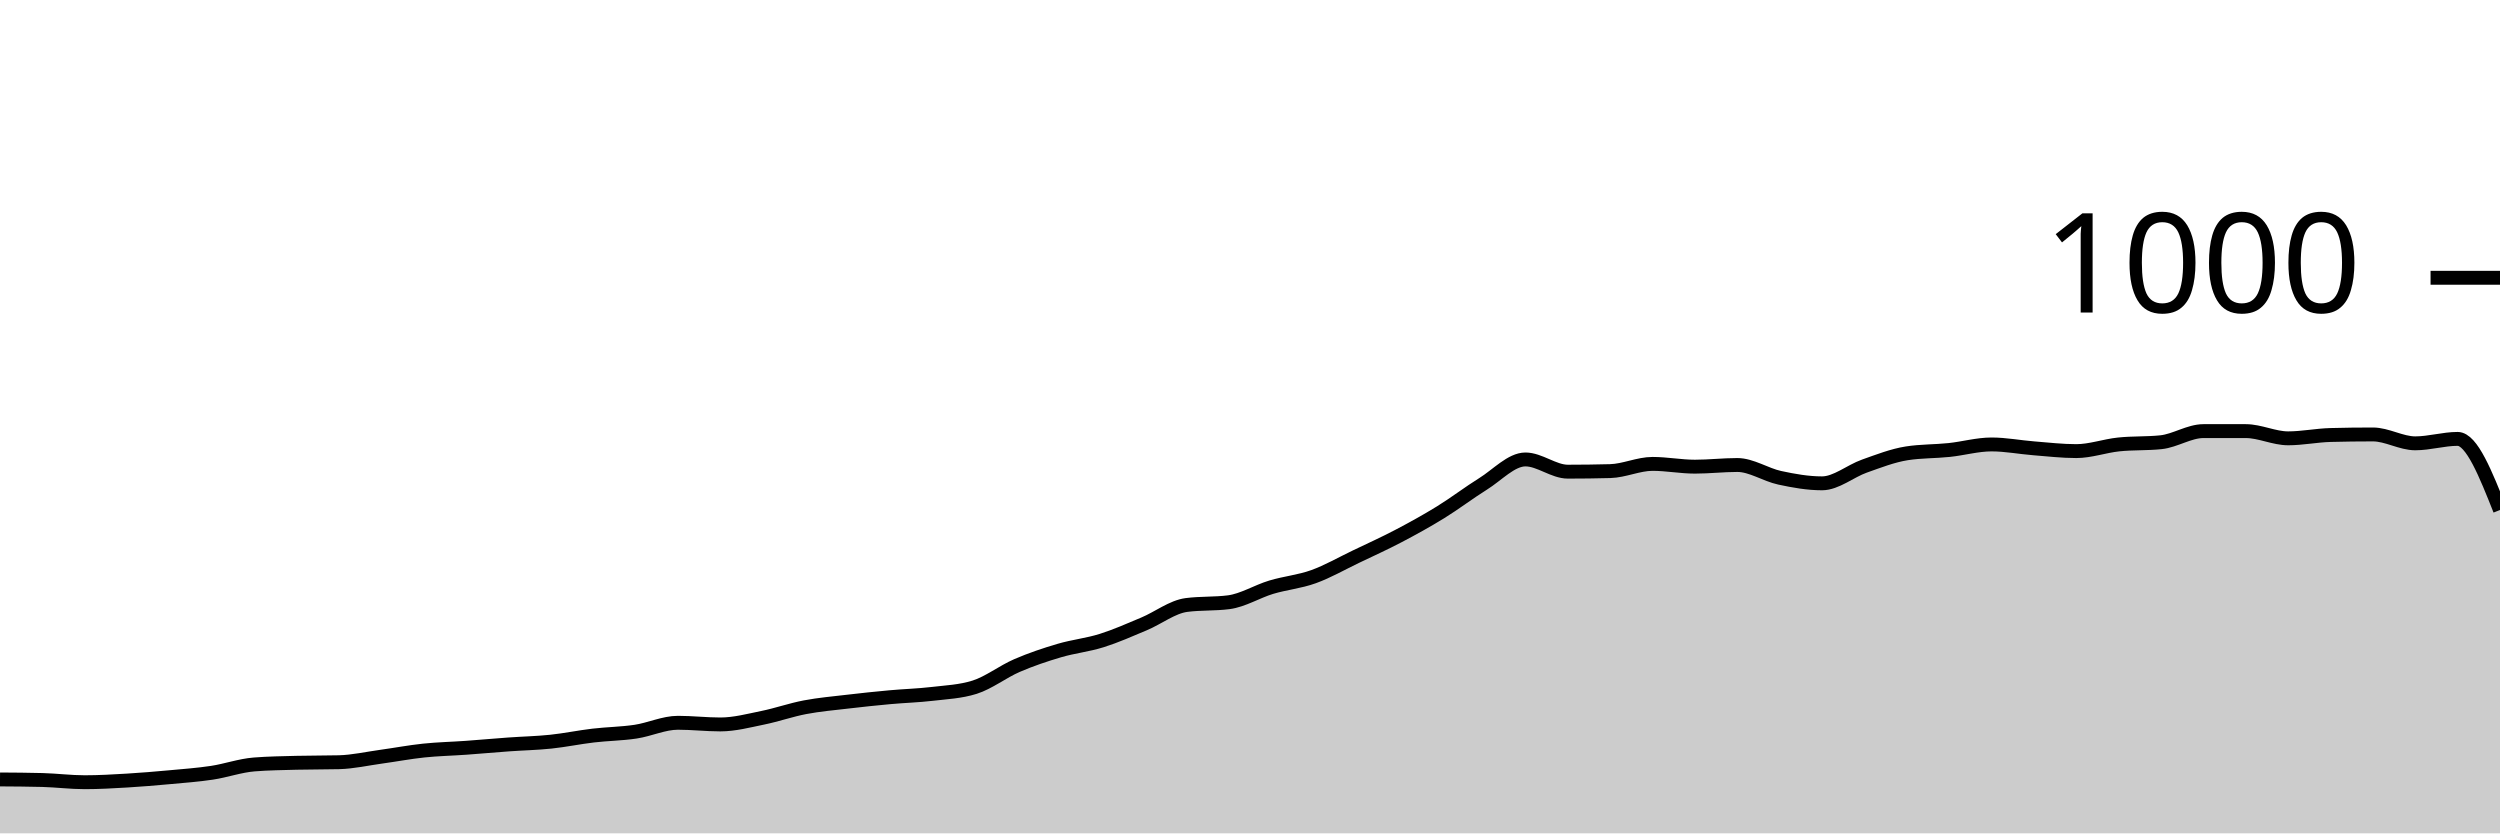
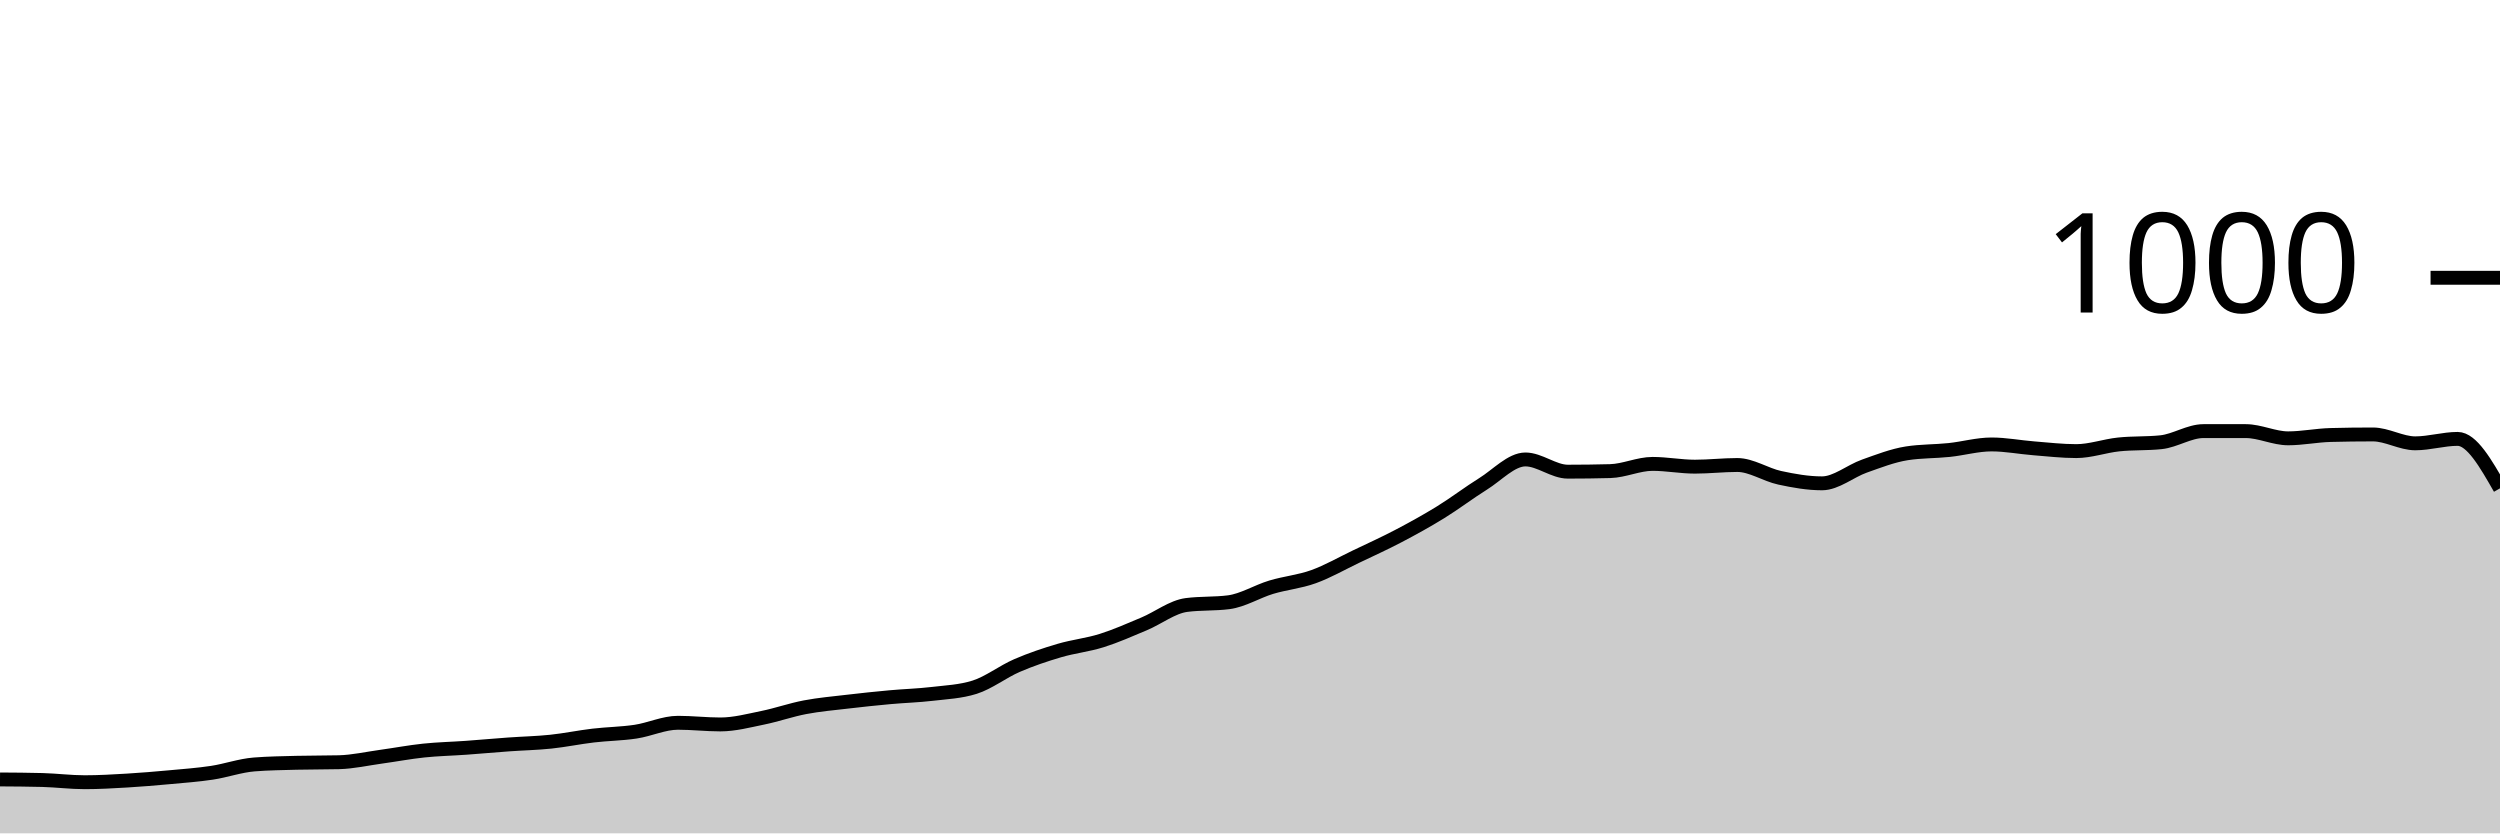
<svg xmlns="http://www.w3.org/2000/svg" viewBox="0 0 180 60">
  <g transform="translate(0,20)">
-     <path class="area" fill="rgba(0, 0, 0, 0.2)" d="M0,36.12C1.017,36.127,2.034,36.133,3.051,36.16C4.068,36.187,5.085,36.32,6.102,36.32C7.119,36.32,8.136,36.26,9.153,36.2C10.169,36.14,11.186,36.053,12.203,35.96C13.22,35.867,14.237,35.793,15.254,35.64C16.271,35.487,17.288,35.12,18.305,35.04C19.322,34.96,20.339,34.947,21.356,34.92C22.373,34.893,23.39,34.907,24.407,34.88C25.424,34.853,26.441,34.62,27.458,34.48C28.475,34.34,29.492,34.147,30.508,34.04C31.525,33.933,32.542,33.913,33.559,33.84C34.576,33.767,35.593,33.673,36.61,33.6C37.627,33.527,38.644,33.507,39.661,33.4C40.678,33.293,41.695,33.08,42.712,32.96C43.729,32.84,44.746,32.833,45.763,32.68C46.78,32.527,47.797,32.04,48.814,32.04C49.831,32.04,50.847,32.16,51.864,32.16C52.881,32.16,53.898,31.887,54.915,31.68C55.932,31.473,56.949,31.113,57.966,30.92C58.983,30.727,60,30.64,61.017,30.52C62.034,30.4,63.051,30.293,64.068,30.2C65.085,30.107,66.102,30.08,67.119,29.96C68.136,29.84,69.153,29.8,70.169,29.48C71.186,29.16,72.203,28.36,73.22,27.92C74.237,27.48,75.254,27.14,76.271,26.84C77.288,26.54,78.305,26.44,79.322,26.12C80.339,25.8,81.356,25.347,82.373,24.92C83.39,24.493,84.407,23.693,85.424,23.56C86.441,23.427,87.458,23.493,88.475,23.36C89.492,23.227,90.508,22.587,91.525,22.28C92.542,21.973,93.559,21.887,94.576,21.52C95.593,21.153,96.61,20.567,97.627,20.08C98.644,19.593,99.661,19.133,100.678,18.6C101.695,18.067,102.712,17.507,103.729,16.88C104.746,16.253,105.763,15.473,106.78,14.84C107.797,14.207,108.814,13.08,109.831,13.08C110.847,13.08,111.864,13.96,112.881,13.96C113.898,13.96,114.915,13.947,115.932,13.92C116.949,13.893,117.966,13.4,118.983,13.4C120,13.4,121.017,13.6,122.034,13.6C123.051,13.6,124.068,13.48,125.085,13.48C126.102,13.48,127.119,14.18,128.136,14.4C129.153,14.62,130.169,14.8,131.186,14.8C132.203,14.8,133.22,13.92,134.237,13.56C135.254,13.2,136.271,12.8,137.288,12.64C138.305,12.48,139.322,12.507,140.339,12.4C141.356,12.293,142.373,12,143.39,12C144.407,12,145.424,12.2,146.441,12.28C147.458,12.36,148.475,12.48,149.492,12.48C150.508,12.48,151.525,12.107,152.542,12C153.559,11.893,154.576,11.947,155.593,11.84C156.61,11.733,157.627,11.04,158.644,11.04C159.661,11.04,160.678,11.04,161.695,11.04C162.712,11.04,163.729,11.56,164.746,11.56C165.763,11.56,166.78,11.347,167.797,11.32C168.814,11.293,169.831,11.28,170.847,11.28C171.864,11.28,172.881,11.92,173.898,11.92C174.915,11.92,175.932,11.6,176.949,11.6C177.966,11.6,178.983,14.16,180,16.72L180,40C178.983,40,177.966,40,176.949,40C175.932,40,174.915,40,173.898,40C172.881,40,171.864,40,170.847,40C169.831,40,168.814,40,167.797,40C166.78,40,165.763,40,164.746,40C163.729,40,162.712,40,161.695,40C160.678,40,159.661,40,158.644,40C157.627,40,156.61,40,155.593,40C154.576,40,153.559,40,152.542,40C151.525,40,150.508,40,149.492,40C148.475,40,147.458,40,146.441,40C145.424,40,144.407,40,143.39,40C142.373,40,141.356,40,140.339,40C139.322,40,138.305,40,137.288,40C136.271,40,135.254,40,134.237,40C133.22,40,132.203,40,131.186,40C130.169,40,129.153,40,128.136,40C127.119,40,126.102,40,125.085,40C124.068,40,123.051,40,122.034,40C121.017,40,120,40,118.983,40C117.966,40,116.949,40,115.932,40C114.915,40,113.898,40,112.881,40C111.864,40,110.847,40,109.831,40C108.814,40,107.797,40,106.78,40C105.763,40,104.746,40,103.729,40C102.712,40,101.695,40,100.678,40C99.661,40,98.644,40,97.627,40C96.61,40,95.593,40,94.576,40C93.559,40,92.542,40,91.525,40C90.508,40,89.492,40,88.475,40C87.458,40,86.441,40,85.424,40C84.407,40,83.39,40,82.373,40C81.356,40,80.339,40,79.322,40C78.305,40,77.288,40,76.271,40C75.254,40,74.237,40,73.22,40C72.203,40,71.186,40,70.169,40C69.153,40,68.136,40,67.119,40C66.102,40,65.085,40,64.068,40C63.051,40,62.034,40,61.017,40C60,40,58.983,40,57.966,40C56.949,40,55.932,40,54.915,40C53.898,40,52.881,40,51.864,40C50.847,40,49.831,40,48.814,40C47.797,40,46.78,40,45.763,40C44.746,40,43.729,40,42.712,40C41.695,40,40.678,40,39.661,40C38.644,40,37.627,40,36.61,40C35.593,40,34.576,40,33.559,40C32.542,40,31.525,40,30.508,40C29.492,40,28.475,40,27.458,40C26.441,40,25.424,40,24.407,40C23.39,40,22.373,40,21.356,40C20.339,40,19.322,40,18.305,40C17.288,40,16.271,40,15.254,40C14.237,40,13.22,40,12.203,40C11.186,40,10.169,40,9.153,40C8.136,40,7.119,40,6.102,40C5.085,40,4.068,40,3.051,40C2.034,40,1.017,40,0,40Z" />
-     <path class="line" stroke="black" fill="none" d="M0,36.12C1.017,36.127,2.034,36.133,3.051,36.16C4.068,36.187,5.085,36.32,6.102,36.32C7.119,36.32,8.136,36.26,9.153,36.2C10.169,36.14,11.186,36.053,12.203,35.96C13.22,35.867,14.237,35.793,15.254,35.64C16.271,35.487,17.288,35.12,18.305,35.04C19.322,34.96,20.339,34.947,21.356,34.92C22.373,34.893,23.39,34.907,24.407,34.88C25.424,34.853,26.441,34.62,27.458,34.48C28.475,34.34,29.492,34.147,30.508,34.04C31.525,33.933,32.542,33.913,33.559,33.84C34.576,33.767,35.593,33.673,36.61,33.6C37.627,33.527,38.644,33.507,39.661,33.4C40.678,33.293,41.695,33.08,42.712,32.96C43.729,32.84,44.746,32.833,45.763,32.68C46.78,32.527,47.797,32.04,48.814,32.04C49.831,32.04,50.847,32.16,51.864,32.16C52.881,32.16,53.898,31.887,54.915,31.68C55.932,31.473,56.949,31.113,57.966,30.92C58.983,30.727,60,30.64,61.017,30.52C62.034,30.4,63.051,30.293,64.068,30.2C65.085,30.107,66.102,30.08,67.119,29.96C68.136,29.84,69.153,29.8,70.169,29.48C71.186,29.16,72.203,28.36,73.22,27.92C74.237,27.48,75.254,27.14,76.271,26.84C77.288,26.54,78.305,26.44,79.322,26.12C80.339,25.8,81.356,25.347,82.373,24.92C83.39,24.493,84.407,23.693,85.424,23.56C86.441,23.427,87.458,23.493,88.475,23.36C89.492,23.227,90.508,22.587,91.525,22.28C92.542,21.973,93.559,21.887,94.576,21.52C95.593,21.153,96.61,20.567,97.627,20.08C98.644,19.593,99.661,19.133,100.678,18.6C101.695,18.067,102.712,17.507,103.729,16.88C104.746,16.253,105.763,15.473,106.78,14.84C107.797,14.207,108.814,13.08,109.831,13.08C110.847,13.08,111.864,13.96,112.881,13.96C113.898,13.96,114.915,13.947,115.932,13.92C116.949,13.893,117.966,13.4,118.983,13.4C120,13.4,121.017,13.6,122.034,13.6C123.051,13.6,124.068,13.48,125.085,13.48C126.102,13.48,127.119,14.18,128.136,14.4C129.153,14.62,130.169,14.8,131.186,14.8C132.203,14.8,133.22,13.92,134.237,13.56C135.254,13.2,136.271,12.8,137.288,12.64C138.305,12.48,139.322,12.507,140.339,12.4C141.356,12.293,142.373,12,143.39,12C144.407,12,145.424,12.2,146.441,12.28C147.458,12.36,148.475,12.48,149.492,12.48C150.508,12.48,151.525,12.107,152.542,12C153.559,11.893,154.576,11.947,155.593,11.84C156.61,11.733,157.627,11.04,158.644,11.04C159.661,11.04,160.678,11.04,161.695,11.04C162.712,11.04,163.729,11.56,164.746,11.56C165.763,11.56,166.78,11.347,167.797,11.32C168.814,11.293,169.831,11.28,170.847,11.28C171.864,11.28,172.881,11.92,173.898,11.92C174.915,11.92,175.932,11.6,176.949,11.6C177.966,11.6,178.983,14.16,180,16.72" />
+     <path class="area" fill="rgba(0, 0, 0, 0.2)" d="M0,36.12C1.017,36.127,2.034,36.133,3.051,36.16C4.068,36.187,5.085,36.32,6.102,36.32C7.119,36.32,8.136,36.26,9.153,36.2C10.169,36.14,11.186,36.053,12.203,35.96C13.22,35.867,14.237,35.793,15.254,35.64C16.271,35.487,17.288,35.12,18.305,35.04C19.322,34.96,20.339,34.947,21.356,34.92C22.373,34.893,23.39,34.907,24.407,34.88C25.424,34.853,26.441,34.62,27.458,34.48C28.475,34.34,29.492,34.147,30.508,34.04C31.525,33.933,32.542,33.913,33.559,33.84C34.576,33.767,35.593,33.673,36.61,33.6C37.627,33.527,38.644,33.507,39.661,33.4C40.678,33.293,41.695,33.08,42.712,32.96C43.729,32.84,44.746,32.833,45.763,32.68C46.78,32.527,47.797,32.04,48.814,32.04C49.831,32.04,50.847,32.16,51.864,32.16C52.881,32.16,53.898,31.887,54.915,31.68C55.932,31.473,56.949,31.113,57.966,30.92C58.983,30.727,60,30.64,61.017,30.52C62.034,30.4,63.051,30.293,64.068,30.2C65.085,30.107,66.102,30.08,67.119,29.96C68.136,29.84,69.153,29.8,70.169,29.48C71.186,29.16,72.203,28.36,73.22,27.92C74.237,27.48,75.254,27.14,76.271,26.84C77.288,26.54,78.305,26.44,79.322,26.12C80.339,25.8,81.356,25.347,82.373,24.92C83.39,24.493,84.407,23.693,85.424,23.56C86.441,23.427,87.458,23.493,88.475,23.36C89.492,23.227,90.508,22.587,91.525,22.28C92.542,21.973,93.559,21.887,94.576,21.52C95.593,21.153,96.61,20.567,97.627,20.08C98.644,19.593,99.661,19.133,100.678,18.6C101.695,18.067,102.712,17.507,103.729,16.88C104.746,16.253,105.763,15.473,106.78,14.84C107.797,14.207,108.814,13.08,109.831,13.08C110.847,13.08,111.864,13.96,112.881,13.96C113.898,13.96,114.915,13.947,115.932,13.92C116.949,13.893,117.966,13.4,118.983,13.4C120,13.4,121.017,13.6,122.034,13.6C123.051,13.6,124.068,13.48,125.085,13.48C126.102,13.48,127.119,14.18,128.136,14.4C129.153,14.62,130.169,14.8,131.186,14.8C132.203,14.8,133.22,13.92,134.237,13.56C135.254,13.2,136.271,12.8,137.288,12.64C138.305,12.48,139.322,12.507,140.339,12.4C141.356,12.293,142.373,12,143.39,12C144.407,12,145.424,12.2,146.441,12.28C147.458,12.36,148.475,12.48,149.492,12.48C150.508,12.48,151.525,12.107,152.542,12C153.559,11.893,154.576,11.947,155.593,11.84C156.61,11.733,157.627,11.04,158.644,11.04C159.661,11.04,160.678,11.04,161.695,11.04C162.712,11.04,163.729,11.56,164.746,11.56C165.763,11.56,166.78,11.347,167.797,11.32C168.814,11.293,169.831,11.28,170.847,11.28C171.864,11.28,172.881,11.92,173.898,11.92C174.915,11.92,175.932,11.6,176.949,11.6C177.966,11.6,178.983,13.38,180,15.16L180,40C178.983,40,177.966,40,176.949,40C175.932,40,174.915,40,173.898,40C172.881,40,171.864,40,170.847,40C169.831,40,168.814,40,167.797,40C166.78,40,165.763,40,164.746,40C163.729,40,162.712,40,161.695,40C160.678,40,159.661,40,158.644,40C157.627,40,156.61,40,155.593,40C154.576,40,153.559,40,152.542,40C151.525,40,150.508,40,149.492,40C148.475,40,147.458,40,146.441,40C145.424,40,144.407,40,143.39,40C142.373,40,141.356,40,140.339,40C139.322,40,138.305,40,137.288,40C136.271,40,135.254,40,134.237,40C133.22,40,132.203,40,131.186,40C130.169,40,129.153,40,128.136,40C127.119,40,126.102,40,125.085,40C124.068,40,123.051,40,122.034,40C121.017,40,120,40,118.983,40C117.966,40,116.949,40,115.932,40C114.915,40,113.898,40,112.881,40C111.864,40,110.847,40,109.831,40C108.814,40,107.797,40,106.78,40C105.763,40,104.746,40,103.729,40C102.712,40,101.695,40,100.678,40C99.661,40,98.644,40,97.627,40C96.61,40,95.593,40,94.576,40C93.559,40,92.542,40,91.525,40C90.508,40,89.492,40,88.475,40C87.458,40,86.441,40,85.424,40C84.407,40,83.39,40,82.373,40C81.356,40,80.339,40,79.322,40C78.305,40,77.288,40,76.271,40C75.254,40,74.237,40,73.22,40C72.203,40,71.186,40,70.169,40C69.153,40,68.136,40,67.119,40C66.102,40,65.085,40,64.068,40C63.051,40,62.034,40,61.017,40C60,40,58.983,40,57.966,40C56.949,40,55.932,40,54.915,40C53.898,40,52.881,40,51.864,40C50.847,40,49.831,40,48.814,40C47.797,40,46.78,40,45.763,40C44.746,40,43.729,40,42.712,40C41.695,40,40.678,40,39.661,40C38.644,40,37.627,40,36.61,40C35.593,40,34.576,40,33.559,40C32.542,40,31.525,40,30.508,40C29.492,40,28.475,40,27.458,40C26.441,40,25.424,40,24.407,40C23.39,40,22.373,40,21.356,40C20.339,40,19.322,40,18.305,40C17.288,40,16.271,40,15.254,40C14.237,40,13.22,40,12.203,40C11.186,40,10.169,40,9.153,40C8.136,40,7.119,40,6.102,40C5.085,40,4.068,40,3.051,40C2.034,40,1.017,40,0,40Z" />
+     <path class="line" stroke="black" fill="none" d="M0,36.12C1.017,36.127,2.034,36.133,3.051,36.16C4.068,36.187,5.085,36.32,6.102,36.32C7.119,36.32,8.136,36.26,9.153,36.2C10.169,36.14,11.186,36.053,12.203,35.96C13.22,35.867,14.237,35.793,15.254,35.64C16.271,35.487,17.288,35.12,18.305,35.04C19.322,34.96,20.339,34.947,21.356,34.92C22.373,34.893,23.39,34.907,24.407,34.88C25.424,34.853,26.441,34.62,27.458,34.48C28.475,34.34,29.492,34.147,30.508,34.04C31.525,33.933,32.542,33.913,33.559,33.84C34.576,33.767,35.593,33.673,36.61,33.6C37.627,33.527,38.644,33.507,39.661,33.4C40.678,33.293,41.695,33.08,42.712,32.96C43.729,32.84,44.746,32.833,45.763,32.68C46.78,32.527,47.797,32.04,48.814,32.04C49.831,32.04,50.847,32.16,51.864,32.16C52.881,32.16,53.898,31.887,54.915,31.68C55.932,31.473,56.949,31.113,57.966,30.92C58.983,30.727,60,30.64,61.017,30.52C62.034,30.4,63.051,30.293,64.068,30.2C65.085,30.107,66.102,30.08,67.119,29.96C68.136,29.84,69.153,29.8,70.169,29.48C71.186,29.16,72.203,28.36,73.22,27.92C74.237,27.48,75.254,27.14,76.271,26.84C77.288,26.54,78.305,26.44,79.322,26.12C80.339,25.8,81.356,25.347,82.373,24.92C83.39,24.493,84.407,23.693,85.424,23.56C86.441,23.427,87.458,23.493,88.475,23.36C89.492,23.227,90.508,22.587,91.525,22.28C92.542,21.973,93.559,21.887,94.576,21.52C95.593,21.153,96.61,20.567,97.627,20.08C98.644,19.593,99.661,19.133,100.678,18.6C101.695,18.067,102.712,17.507,103.729,16.88C104.746,16.253,105.763,15.473,106.78,14.84C107.797,14.207,108.814,13.08,109.831,13.08C110.847,13.08,111.864,13.96,112.881,13.96C113.898,13.96,114.915,13.947,115.932,13.92C116.949,13.893,117.966,13.4,118.983,13.4C120,13.4,121.017,13.6,122.034,13.6C123.051,13.6,124.068,13.48,125.085,13.48C126.102,13.48,127.119,14.18,128.136,14.4C129.153,14.62,130.169,14.8,131.186,14.8C132.203,14.8,133.22,13.92,134.237,13.56C135.254,13.2,136.271,12.8,137.288,12.64C138.305,12.48,139.322,12.507,140.339,12.4C141.356,12.293,142.373,12,143.39,12C144.407,12,145.424,12.2,146.441,12.28C147.458,12.36,148.475,12.48,149.492,12.48C150.508,12.48,151.525,12.107,152.542,12C153.559,11.893,154.576,11.947,155.593,11.84C156.61,11.733,157.627,11.04,158.644,11.04C159.661,11.04,160.678,11.04,161.695,11.04C162.712,11.04,163.729,11.56,164.746,11.56C165.763,11.56,166.78,11.347,167.797,11.32C168.814,11.293,169.831,11.28,170.847,11.28C171.864,11.28,172.881,11.92,173.898,11.92C174.915,11.92,175.932,11.6,176.949,11.6C177.966,11.6,178.983,13.38,180,15.16" />
    <path class="axis-ceiling" stroke-width="1" stroke="black" fill="none" d="M175,0L180,0" />
    <text class="axis-ceiling-label" font-family="sans-serif" text-anchor="end" font-size="10px" x="170" y="2.5">1000</text>
  </g>
</svg>
